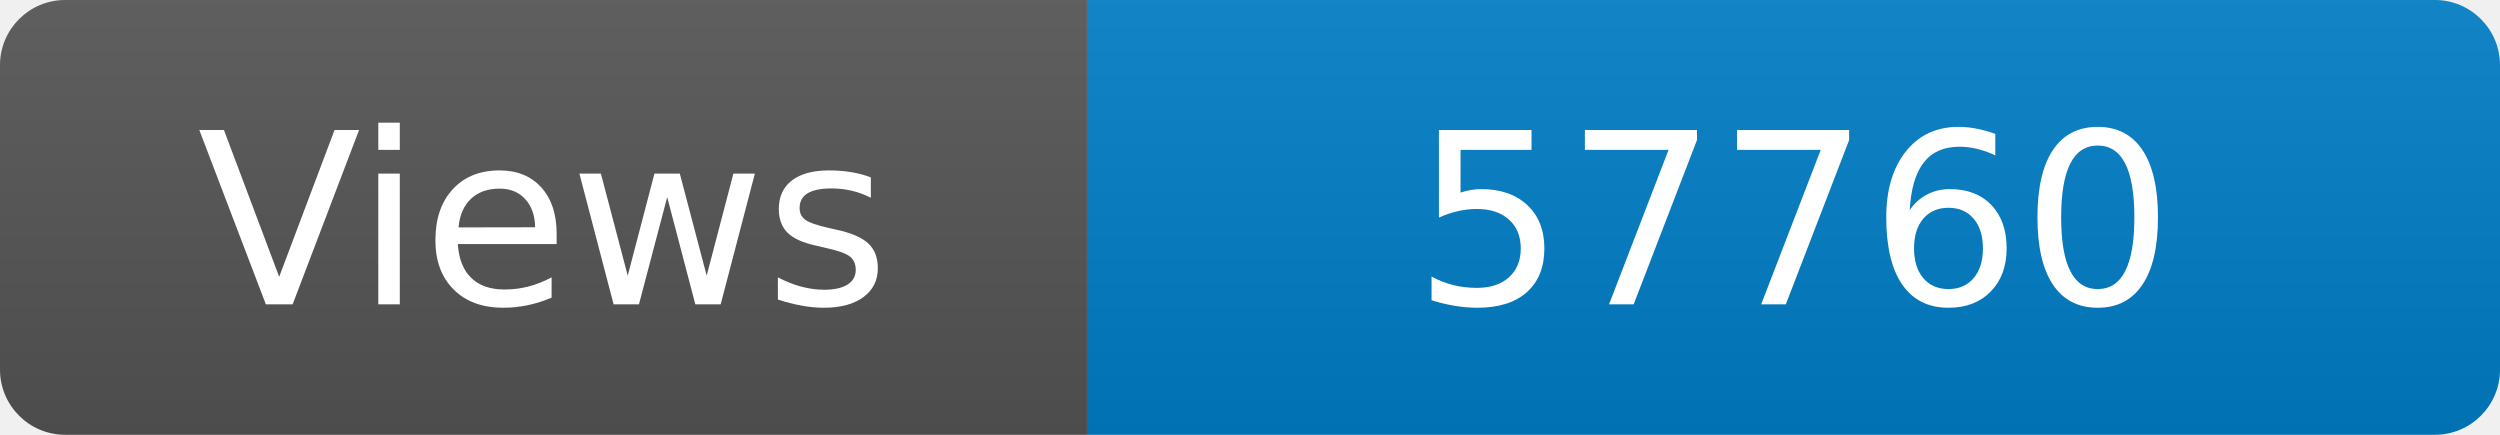
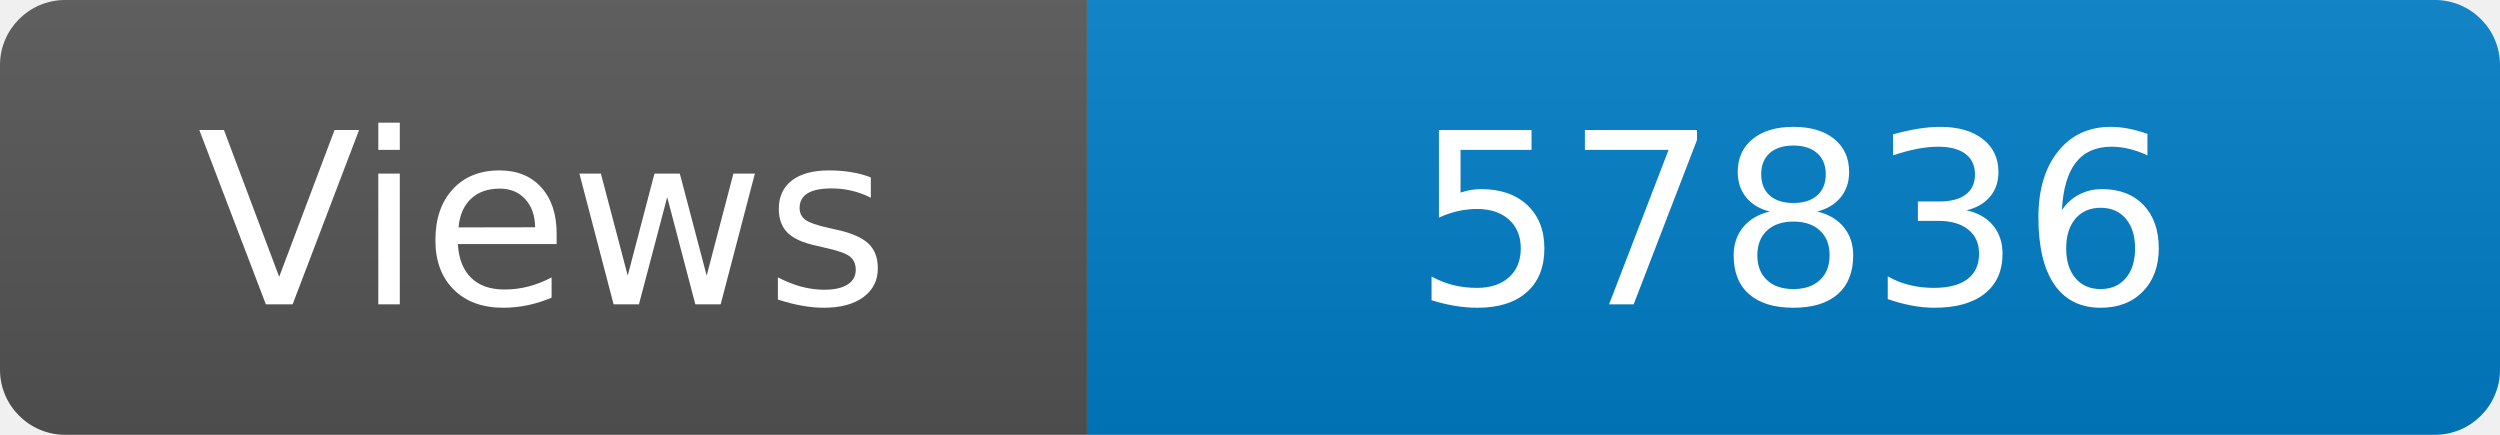
<svg xmlns="http://www.w3.org/2000/svg" width="115" height="20" role="img" aria-label="Maintained?: yes">
  <linearGradient id="s" x2="0" y2="100%">
    <stop offset="0" stop-color="#bbb" stop-opacity=".1" />
    <stop offset="1" stop-opacity=".1" />
  </linearGradient>
  <clipPath id="r">
    <rect width="115" height="20" rx="3" fill="#fff" />
  </clipPath>
  <g clip-path="url(#r)">
    <rect width="50" height="20" fill="#555" />
    <rect x="50" width="160" height="20" fill="#007ec6" />
    <rect width="115" height="20" fill="url(#s)" />
  </g>
  <g fill="#fff" text-anchor="middle" font-family="Verdana,Geneva,DejaVu Sans,sans-serif" font-size="110">
    <text x="250" y="140" transform="scale(.1)" fill="#fff">Views</text>
-     <text x="825" y="140" transform="scale(.1)" fill="#fff">57760</text>
+     <text x="825" y="140" transform="scale(.1)" fill="#fff">57836</text>
  </g>
</svg>
